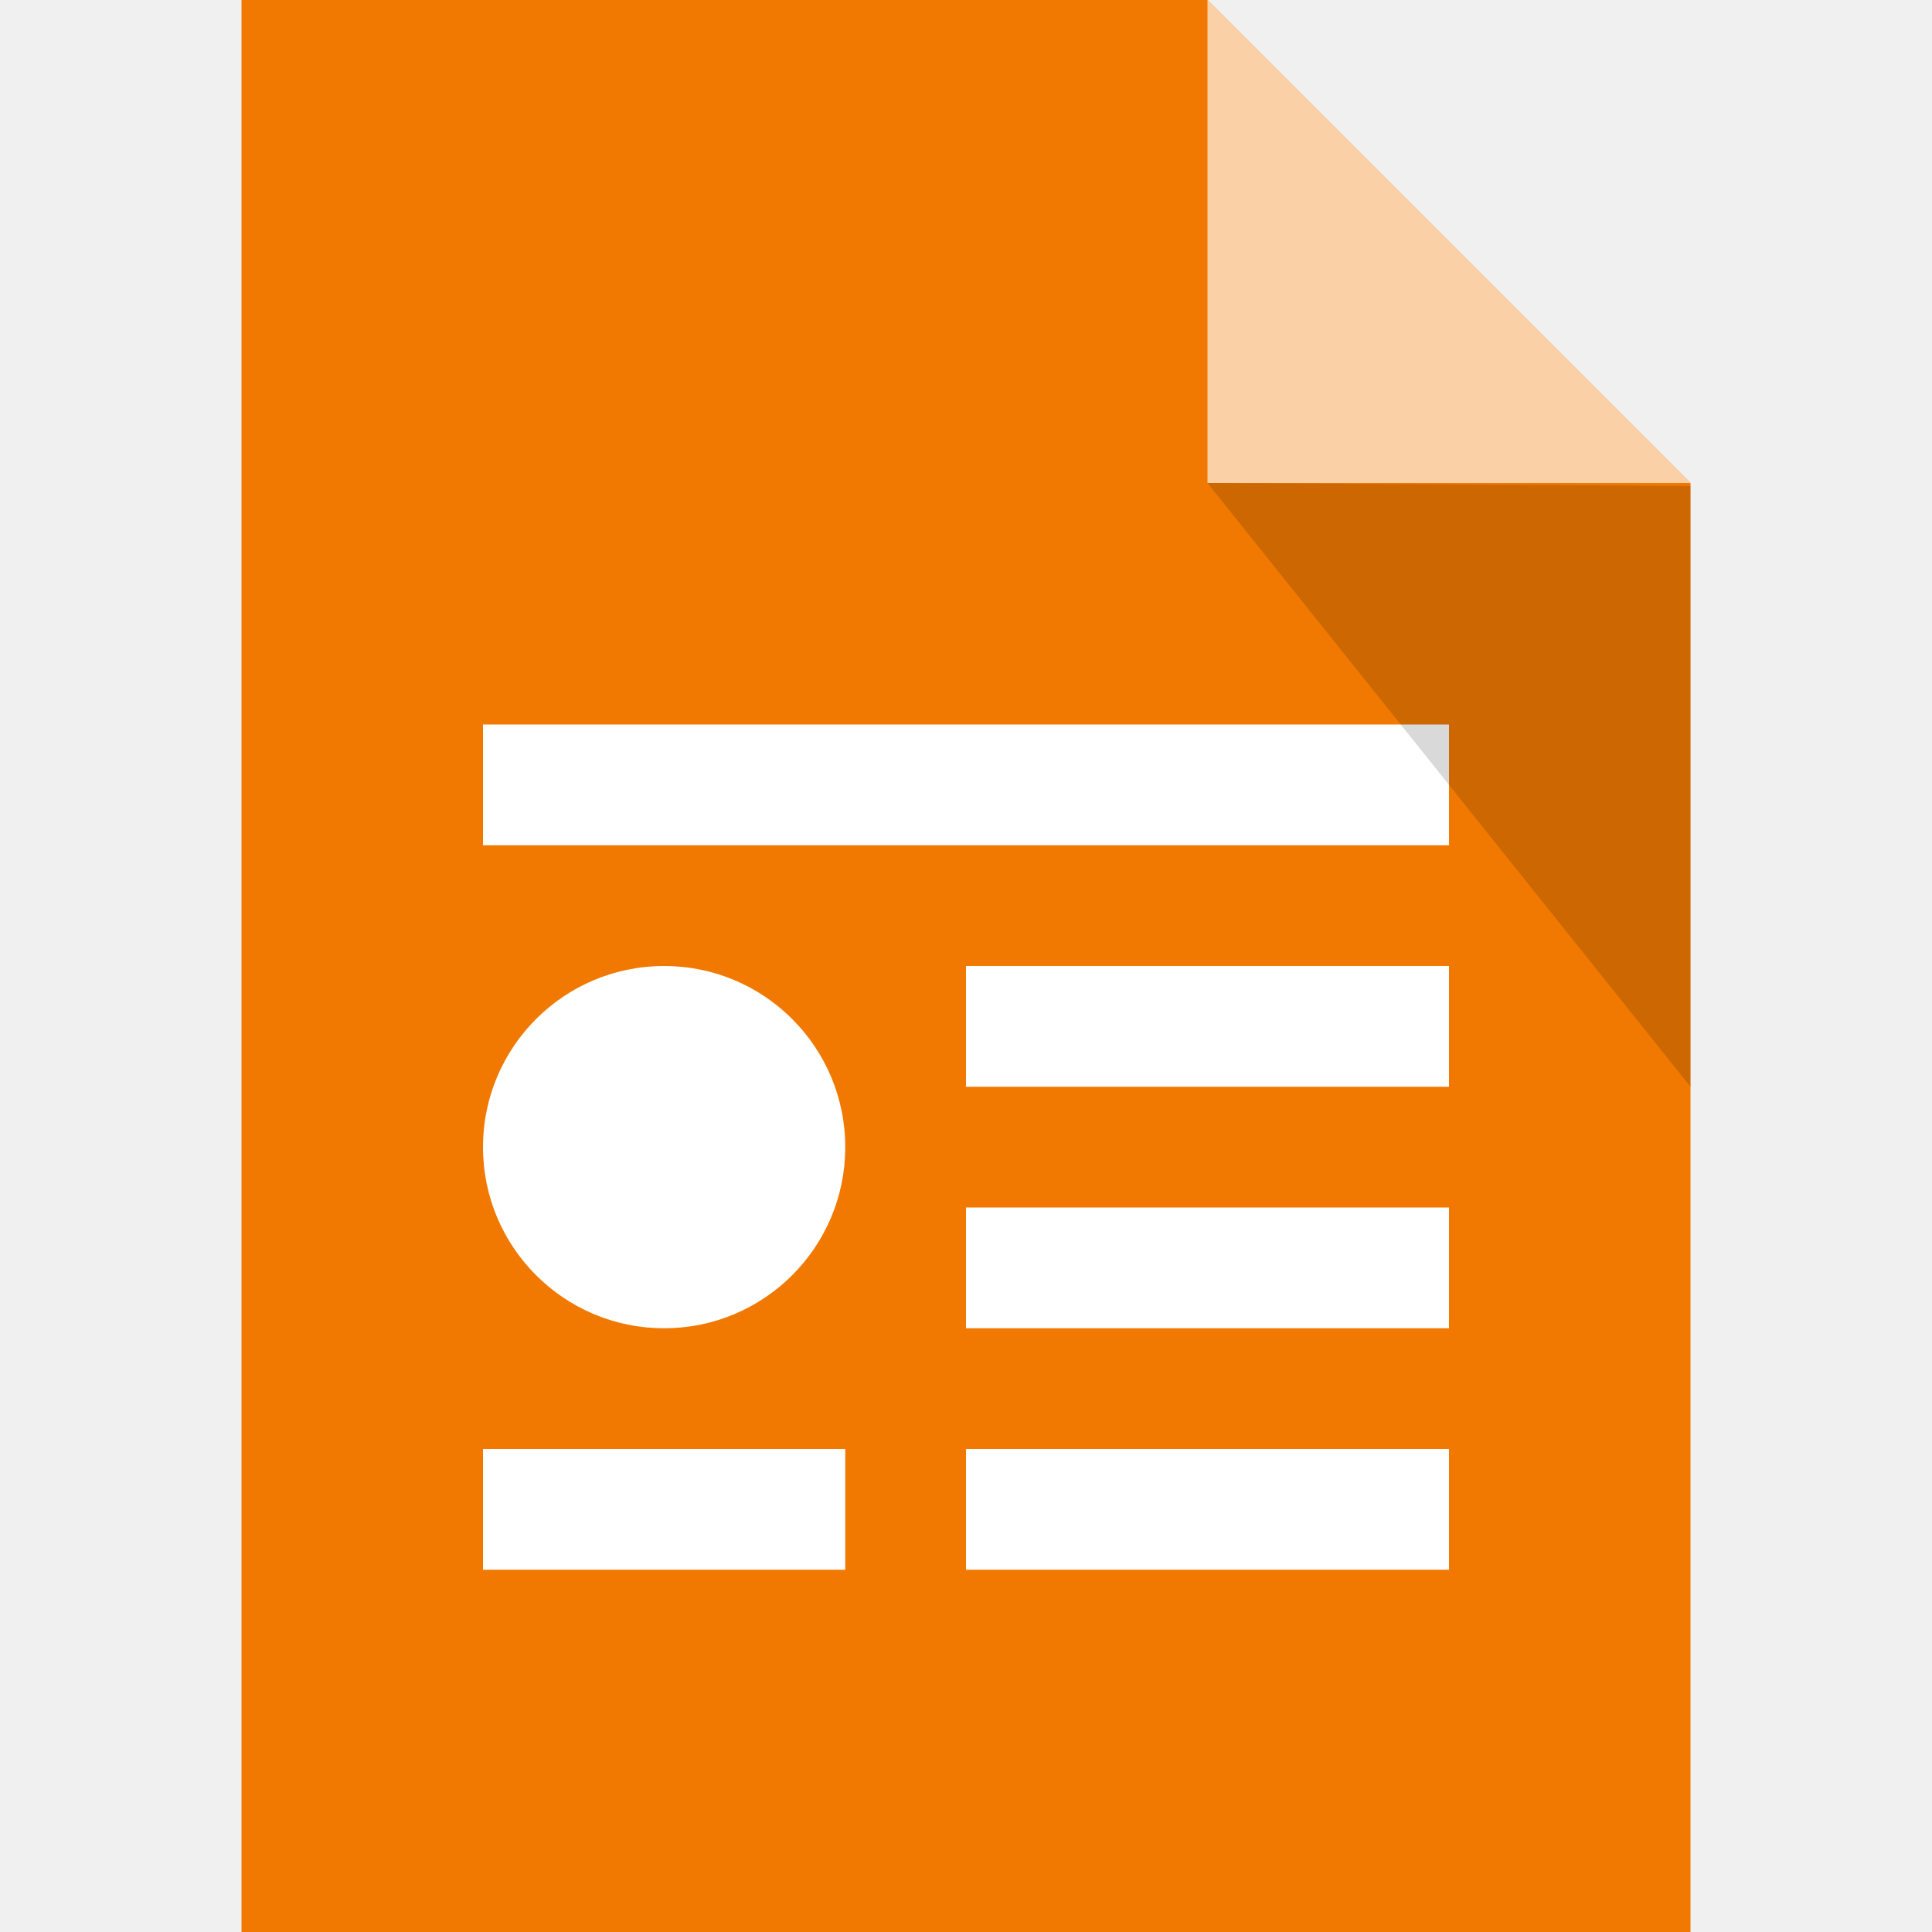
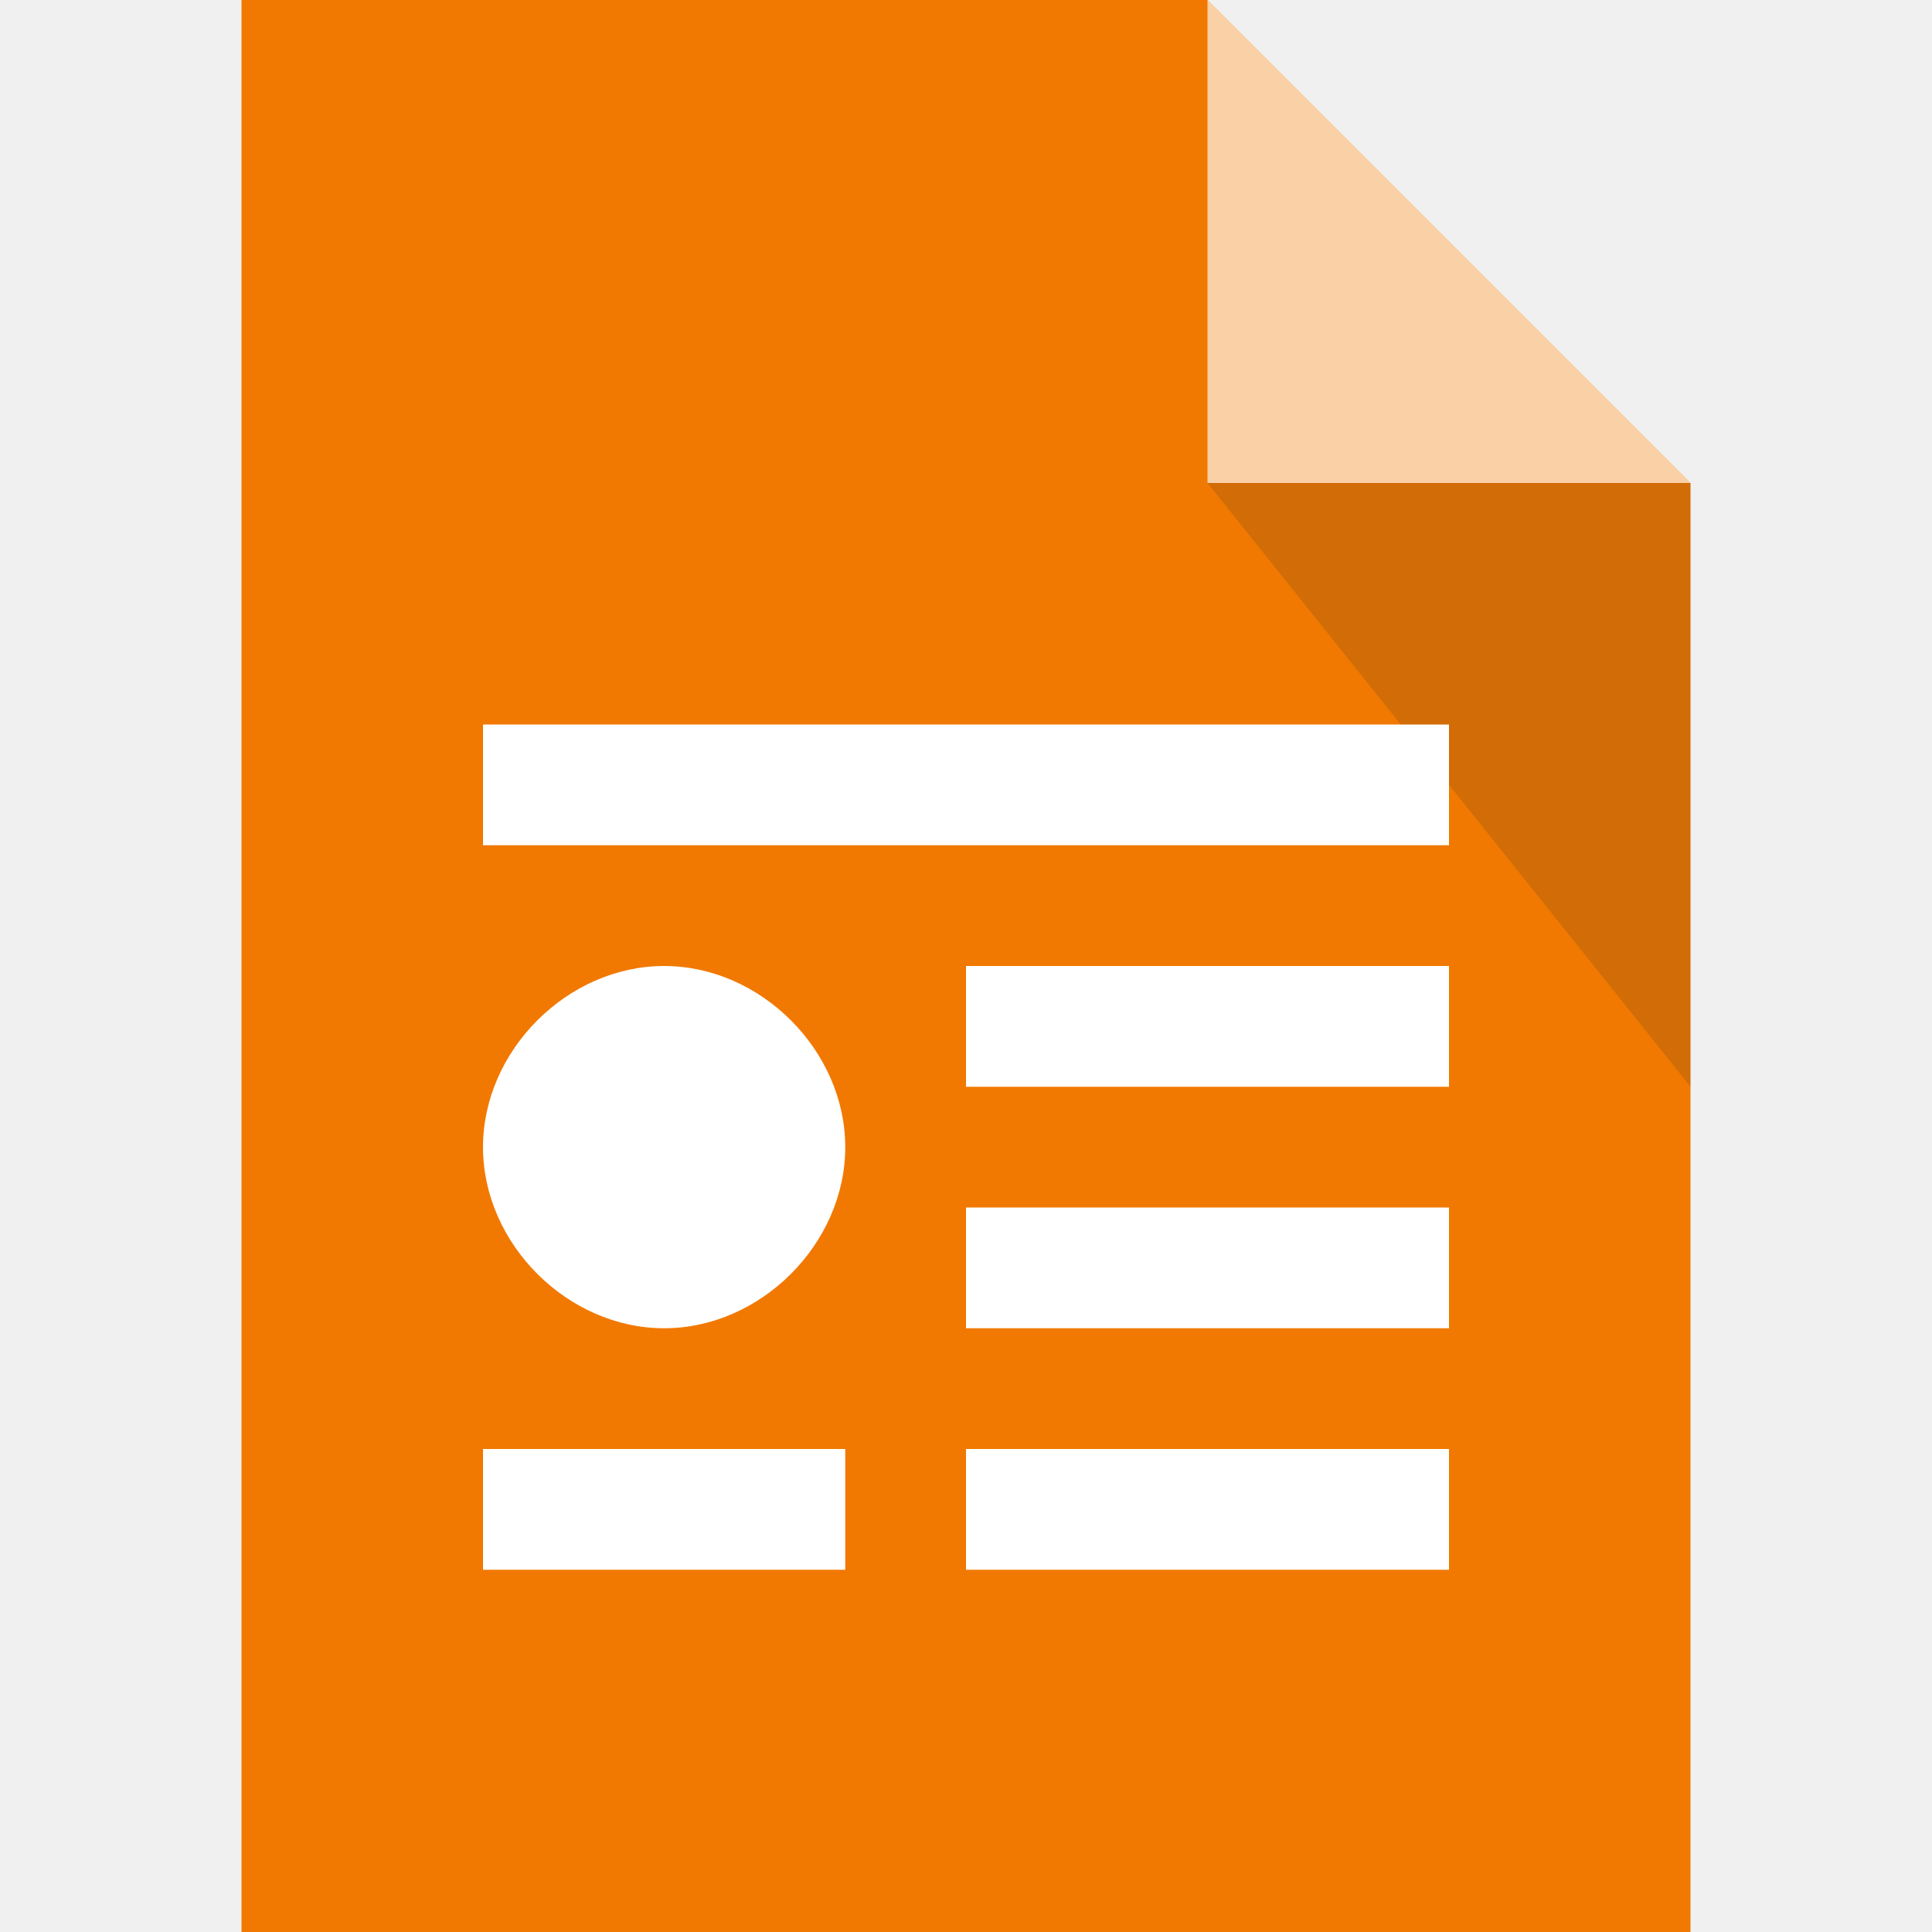
<svg xmlns="http://www.w3.org/2000/svg" viewBox="0 0 16 16">
-   <g fill="#f17901">
-     <g>
-       <g stroke-linejoin="round" stroke-width="0">
-         <path stroke="#b9b9b9" d="M2 0v16h12V4l-4-4zm8 0z" />
-         <path d="M10 3.98V0l4 4z" opacity=".65" />
-         <path d="M14 4.024V9l-4-5z" opacity=".15" />
-       </g>
-     </g>
+   <g>
+     <path fill="#F17901" d="M2 0v16h12V4l-4-4H2z" />
+     <path fill="#FFF" d="M10 4V0l4 4h-4z" opacity=".65" />
+     <path fill="#212121" d="M14 4v5l-4-5h4z" opacity=".15" />
  </g>
-   <g fill="#fff" stroke-linecap="square">
-     <path stroke-miterlimit="0" d="M4 12h3v1H4zM4 6h8v1H4z" />
-     <path d="M7 9.5A1.5 1.5 0 0 1 5.5 11 1.5 1.5 0 0 1 4 9.5 1.5 1.5 0 0 1 5.5 8 1.5 1.5 0 0 1 7 9.5z" />
-     <path stroke-miterlimit="0" d="M8 8h4v1H8zM8 10h4v1H8zM8 12h4v1H8z" />
+   <g fill="#FFF">
+     <path d="M4 12h3v1H4v-1zM4 6h8v1H4V6zM7 9.5c0 .8-.7 1.5-1.5 1.5S4 10.3 4 9.5 4.7 8 5.5 8 7 8.7 7 9.5zM8 8h4v1H8V8zM8 10h4v1H8v-1zM8 12h4v1H8v-1z" />
  </g>
-   <path fill="#fff" d="M10 4V0l4 4h-4z" opacity=".65" />
-   <path stroke-linejoin="round" stroke-width="0" d="M14 4.024V9l-4-5z" opacity=".15" />
</svg>
